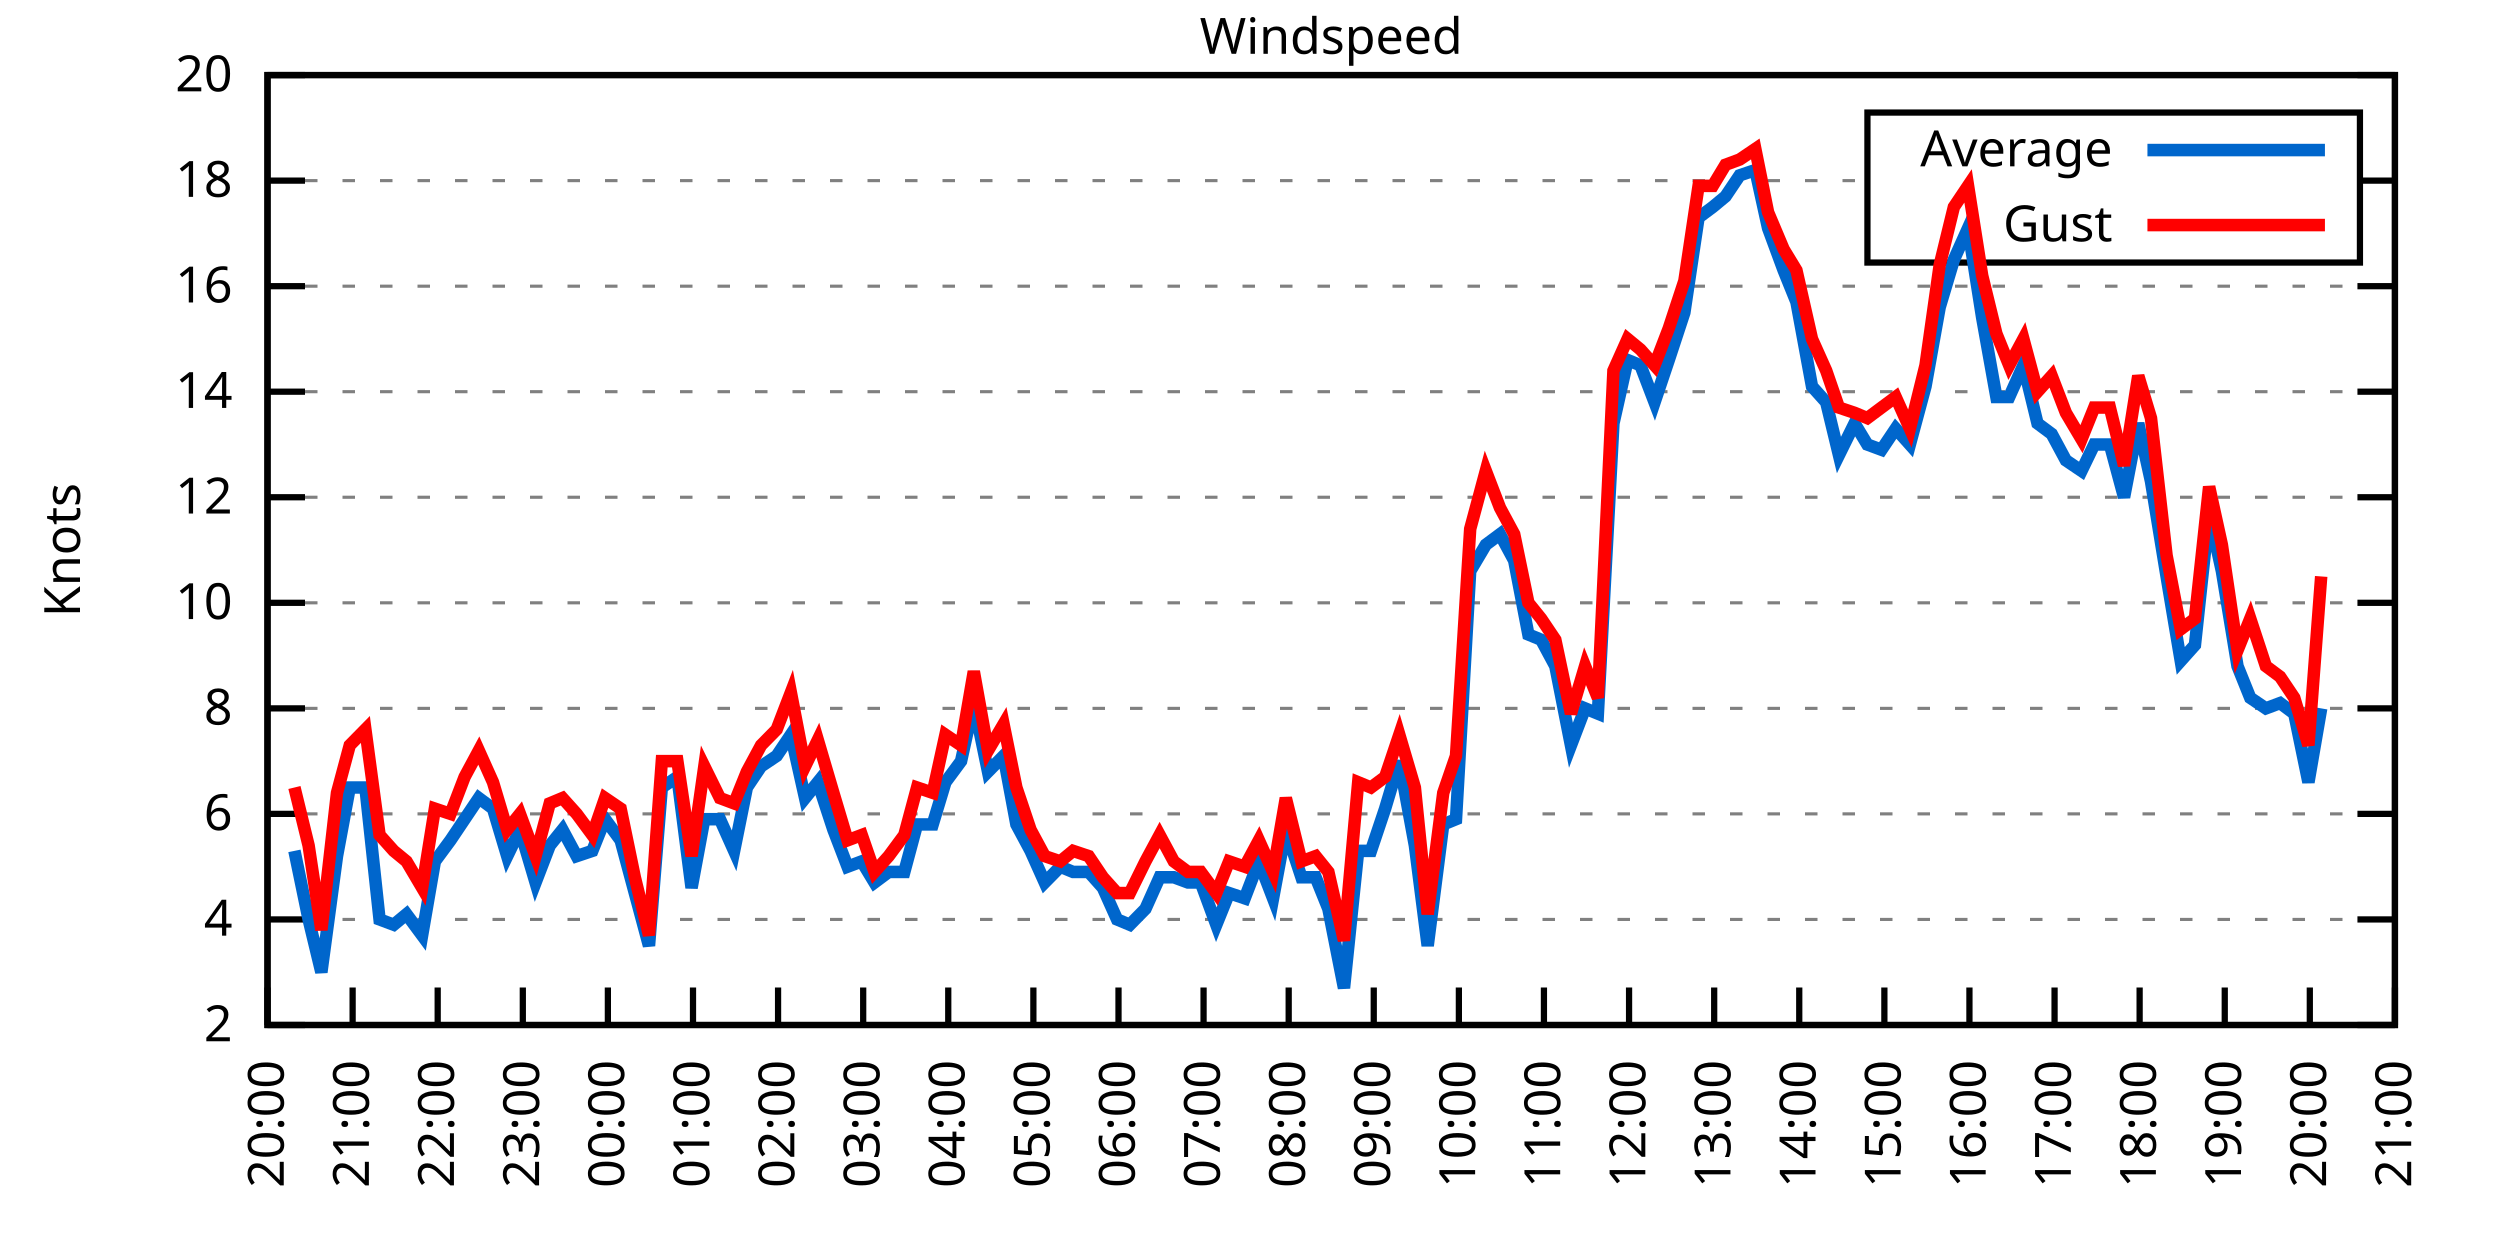
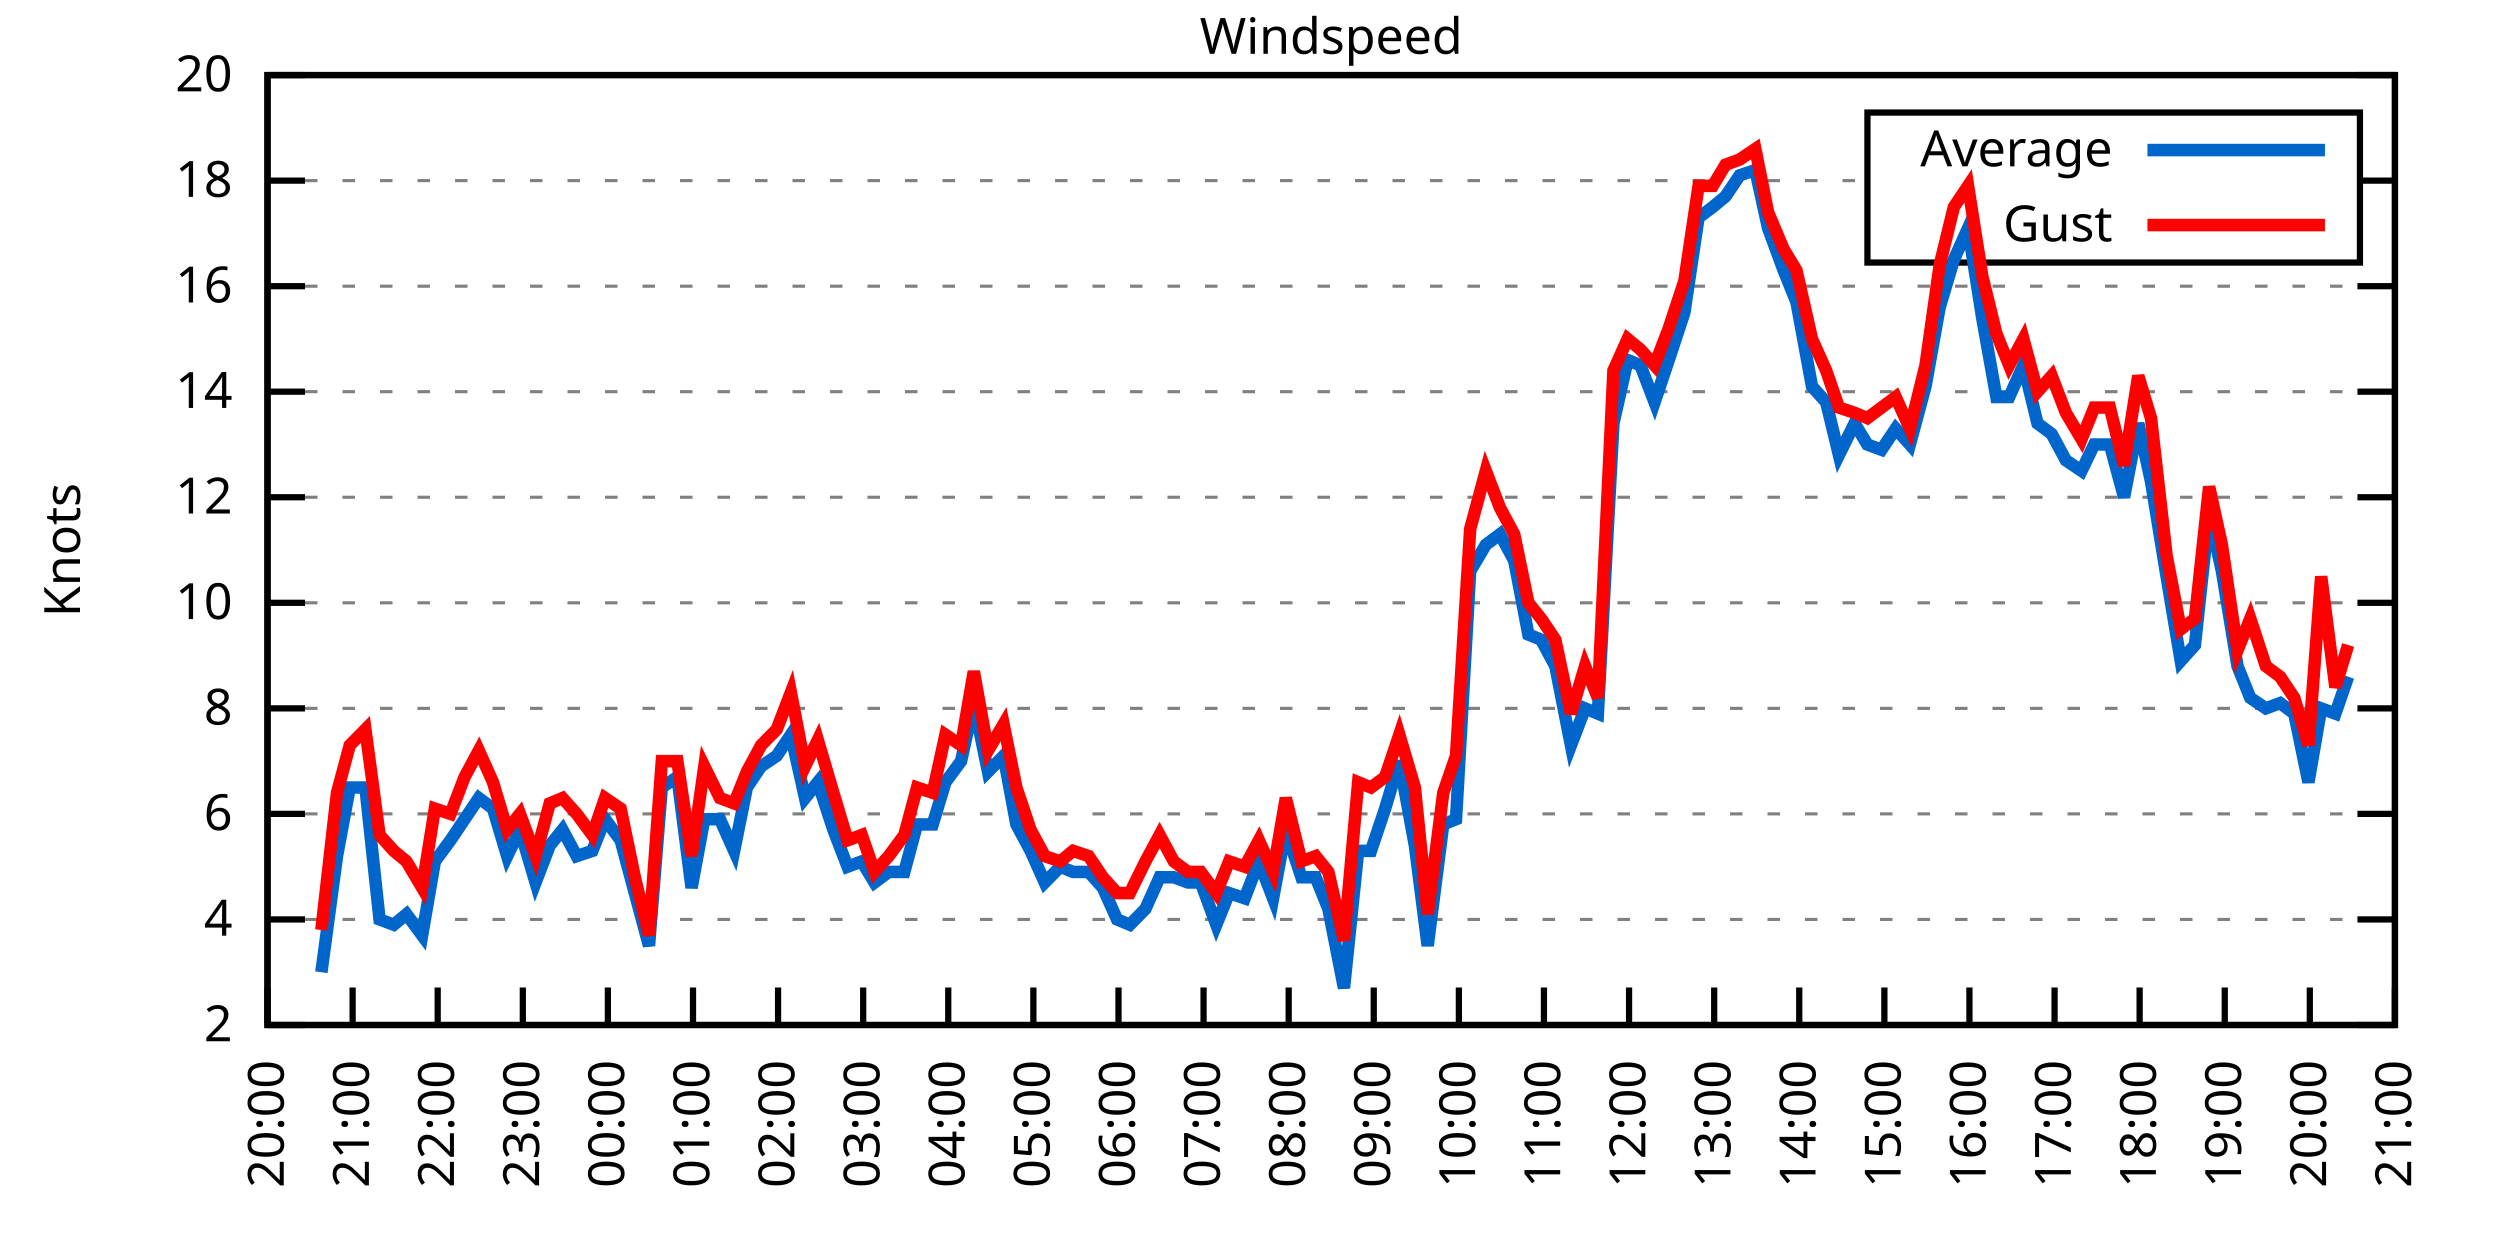
<svg xmlns="http://www.w3.org/2000/svg" xmlns:xlink="http://www.w3.org/1999/xlink" width="400" height="200" viewBox="0 0 400 200">
  <g id="gnuplot_canvas">
    <rect x="0" y="0" width="400" height="200" fill="none" />
    <defs>
      <circle id="gpDot" r="0.5" stroke-width="0.5" stroke="currentColor" />
      <path id="gpPt0" stroke-width="0.333" stroke="currentColor" d="M-1,0 h2 M0,-1 v2" />
      <path id="gpPt1" stroke-width="0.333" stroke="currentColor" d="M-1,-1 L1,1 M1,-1 L-1,1" />
      <path id="gpPt2" stroke-width="0.333" stroke="currentColor" d="M-1,0 L1,0 M0,-1 L0,1 M-1,-1 L1,1 M-1,1 L1,-1" />
      <rect id="gpPt3" stroke-width="0.333" stroke="currentColor" x="-1" y="-1" width="2" height="2" />
      <rect id="gpPt4" stroke-width="0.333" stroke="currentColor" fill="currentColor" x="-1" y="-1" width="2" height="2" />
      <circle id="gpPt5" stroke-width="0.333" stroke="currentColor" cx="0" cy="0" r="1" />
      <use xlink:href="#gpPt5" id="gpPt6" fill="currentColor" stroke="none" />
      <path id="gpPt7" stroke-width="0.333" stroke="currentColor" d="M0,-1.33 L-1.33,0.67 L1.33,0.67 z" />
      <use xlink:href="#gpPt7" id="gpPt8" fill="currentColor" stroke="none" />
      <use xlink:href="#gpPt7" id="gpPt9" stroke="currentColor" transform="rotate(180)" />
      <use xlink:href="#gpPt9" id="gpPt10" fill="currentColor" stroke="none" />
      <use xlink:href="#gpPt3" id="gpPt11" stroke="currentColor" transform="rotate(45)" />
      <use xlink:href="#gpPt11" id="gpPt12" fill="currentColor" stroke="none" />
      <path id="gpPt13" stroke-width="0.333" stroke="currentColor" d="M0,1.330 L1.265,0.411 L0.782,-1.067 L-0.782,-1.076 L-1.265,0.411 z" />
      <use xlink:href="#gpPt13" id="gpPt14" fill="currentColor" stroke="none" />
      <filter id="textbox" filterUnits="objectBoundingBox" x="0" y="0" height="1" width="1">
        <feFlood flood-color="white" flood-opacity="1" result="bgnd" />
        <feComposite in="SourceGraphic" in2="bgnd" operator="atop" />
      </filter>
      <filter id="greybox" filterUnits="objectBoundingBox" x="0" y="0" height="1" width="1">
        <feFlood flood-color="lightgrey" flood-opacity="1" result="grey" />
        <feComposite in="SourceGraphic" in2="grey" operator="atop" />
      </filter>
    </defs>
    <g fill="none" color="white" stroke="currentColor" stroke-width="1.00" stroke-linecap="butt" stroke-linejoin="miter">
</g>
    <g fill="none" color="black" stroke="currentColor" stroke-width="1.00" stroke-linecap="butt" stroke-linejoin="miter">
      <g stroke="none" shape-rendering="crispEdges">
        <polygon fill="rgb(255, 255, 255)" points="42.80,164.00 383.18,164.00 383.18,12.02 42.80,12.02 " />
      </g>
    </g>
    <g fill="none" color="black" stroke="currentColor" stroke-width="1.00" stroke-linecap="butt" stroke-linejoin="miter">
</g>
    <g fill="none" color="black" stroke="black" stroke-width="0.50" stroke-linecap="butt" stroke-linejoin="miter">
</g>
    <g fill="none" color="gray" stroke="currentColor" stroke-width="0.50" stroke-linecap="butt" stroke-linejoin="miter">
      <path stroke="gray" stroke-dasharray="2,4" class="gridline" d="M42.80,164.00 L383.19,164.00  " />
    </g>
    <g fill="none" color="gray" stroke="gray" stroke-width="1.00" stroke-linecap="butt" stroke-linejoin="miter">
</g>
    <g fill="none" color="black" stroke="currentColor" stroke-width="1.00" stroke-linecap="butt" stroke-linejoin="miter">
      <path stroke="black" d="M42.80,164.00 L48.80,164.00 M383.19,164.00 L377.19,164.00  " />
      <g transform="translate(37.20,166.60)" stroke="none" fill="black" font-family="Sans" font-size="8.00" text-anchor="end">
        <text>
          <tspan font-family="Sans"> 2</tspan>
        </text>
      </g>
    </g>
    <g fill="none" color="black" stroke="currentColor" stroke-width="1.00" stroke-linecap="butt" stroke-linejoin="miter">
</g>
    <g fill="none" color="black" stroke="black" stroke-width="0.50" stroke-linecap="butt" stroke-linejoin="miter">
</g>
    <g fill="none" color="gray" stroke="currentColor" stroke-width="0.50" stroke-linecap="butt" stroke-linejoin="miter">
      <path stroke="gray" stroke-dasharray="2,4" class="gridline" d="M42.80,147.11 L383.19,147.11  " />
    </g>
    <g fill="none" color="gray" stroke="gray" stroke-width="1.00" stroke-linecap="butt" stroke-linejoin="miter">
</g>
    <g fill="none" color="black" stroke="currentColor" stroke-width="1.00" stroke-linecap="butt" stroke-linejoin="miter">
      <path stroke="black" d="M42.80,147.11 L48.80,147.11 M383.19,147.11 L377.19,147.11  " />
      <g transform="translate(37.20,149.71)" stroke="none" fill="black" font-family="Sans" font-size="8.00" text-anchor="end">
        <text>
          <tspan font-family="Sans"> 4</tspan>
        </text>
      </g>
    </g>
    <g fill="none" color="black" stroke="currentColor" stroke-width="1.00" stroke-linecap="butt" stroke-linejoin="miter">
</g>
    <g fill="none" color="black" stroke="black" stroke-width="0.50" stroke-linecap="butt" stroke-linejoin="miter">
</g>
    <g fill="none" color="gray" stroke="currentColor" stroke-width="0.50" stroke-linecap="butt" stroke-linejoin="miter">
      <path stroke="gray" stroke-dasharray="2,4" class="gridline" d="M42.80,130.22 L383.19,130.22  " />
    </g>
    <g fill="none" color="gray" stroke="gray" stroke-width="1.00" stroke-linecap="butt" stroke-linejoin="miter">
</g>
    <g fill="none" color="black" stroke="currentColor" stroke-width="1.00" stroke-linecap="butt" stroke-linejoin="miter">
      <path stroke="black" d="M42.80,130.22 L48.80,130.22 M383.19,130.22 L377.19,130.22  " />
      <g transform="translate(37.20,132.82)" stroke="none" fill="black" font-family="Sans" font-size="8.00" text-anchor="end">
        <text>
          <tspan font-family="Sans"> 6</tspan>
        </text>
      </g>
    </g>
    <g fill="none" color="black" stroke="currentColor" stroke-width="1.00" stroke-linecap="butt" stroke-linejoin="miter">
</g>
    <g fill="none" color="black" stroke="black" stroke-width="0.50" stroke-linecap="butt" stroke-linejoin="miter">
</g>
    <g fill="none" color="gray" stroke="currentColor" stroke-width="0.50" stroke-linecap="butt" stroke-linejoin="miter">
      <path stroke="gray" stroke-dasharray="2,4" class="gridline" d="M42.80,113.34 L383.19,113.34  " />
    </g>
    <g fill="none" color="gray" stroke="gray" stroke-width="1.00" stroke-linecap="butt" stroke-linejoin="miter">
</g>
    <g fill="none" color="black" stroke="currentColor" stroke-width="1.00" stroke-linecap="butt" stroke-linejoin="miter">
      <path stroke="black" d="M42.80,113.34 L48.80,113.34 M383.19,113.34 L377.19,113.34  " />
      <g transform="translate(37.20,115.94)" stroke="none" fill="black" font-family="Sans" font-size="8.00" text-anchor="end">
        <text>
          <tspan font-family="Sans"> 8</tspan>
        </text>
      </g>
    </g>
    <g fill="none" color="black" stroke="currentColor" stroke-width="1.00" stroke-linecap="butt" stroke-linejoin="miter">
</g>
    <g fill="none" color="black" stroke="black" stroke-width="0.50" stroke-linecap="butt" stroke-linejoin="miter">
</g>
    <g fill="none" color="gray" stroke="currentColor" stroke-width="0.50" stroke-linecap="butt" stroke-linejoin="miter">
      <path stroke="gray" stroke-dasharray="2,4" class="gridline" d="M42.80,96.45 L383.19,96.45  " />
    </g>
    <g fill="none" color="gray" stroke="gray" stroke-width="1.00" stroke-linecap="butt" stroke-linejoin="miter">
</g>
    <g fill="none" color="black" stroke="currentColor" stroke-width="1.00" stroke-linecap="butt" stroke-linejoin="miter">
      <path stroke="black" d="M42.80,96.45 L48.80,96.45 M383.19,96.45 L377.19,96.45  " />
      <g transform="translate(37.20,99.05)" stroke="none" fill="black" font-family="Sans" font-size="8.00" text-anchor="end">
        <text>
          <tspan font-family="Sans"> 10</tspan>
        </text>
      </g>
    </g>
    <g fill="none" color="black" stroke="currentColor" stroke-width="1.00" stroke-linecap="butt" stroke-linejoin="miter">
</g>
    <g fill="none" color="black" stroke="black" stroke-width="0.50" stroke-linecap="butt" stroke-linejoin="miter">
</g>
    <g fill="none" color="gray" stroke="currentColor" stroke-width="0.50" stroke-linecap="butt" stroke-linejoin="miter">
      <path stroke="gray" stroke-dasharray="2,4" class="gridline" d="M42.80,79.56 L383.19,79.56  " />
    </g>
    <g fill="none" color="gray" stroke="gray" stroke-width="1.00" stroke-linecap="butt" stroke-linejoin="miter">
</g>
    <g fill="none" color="black" stroke="currentColor" stroke-width="1.00" stroke-linecap="butt" stroke-linejoin="miter">
      <path stroke="black" d="M42.80,79.56 L48.80,79.56 M383.19,79.56 L377.19,79.56  " />
      <g transform="translate(37.20,82.16)" stroke="none" fill="black" font-family="Sans" font-size="8.00" text-anchor="end">
        <text>
          <tspan font-family="Sans"> 12</tspan>
        </text>
      </g>
    </g>
    <g fill="none" color="black" stroke="currentColor" stroke-width="1.00" stroke-linecap="butt" stroke-linejoin="miter">
</g>
    <g fill="none" color="black" stroke="black" stroke-width="0.50" stroke-linecap="butt" stroke-linejoin="miter">
</g>
    <g fill="none" color="gray" stroke="currentColor" stroke-width="0.50" stroke-linecap="butt" stroke-linejoin="miter">
      <path stroke="gray" stroke-dasharray="2,4" class="gridline" d="M42.80,62.67 L383.19,62.67  " />
    </g>
    <g fill="none" color="gray" stroke="gray" stroke-width="1.00" stroke-linecap="butt" stroke-linejoin="miter">
</g>
    <g fill="none" color="black" stroke="currentColor" stroke-width="1.00" stroke-linecap="butt" stroke-linejoin="miter">
      <path stroke="black" d="M42.80,62.67 L48.80,62.67 M383.19,62.67 L377.19,62.67  " />
      <g transform="translate(37.20,65.27)" stroke="none" fill="black" font-family="Sans" font-size="8.00" text-anchor="end">
        <text>
          <tspan font-family="Sans"> 14</tspan>
        </text>
      </g>
    </g>
    <g fill="none" color="black" stroke="currentColor" stroke-width="1.00" stroke-linecap="butt" stroke-linejoin="miter">
</g>
    <g fill="none" color="black" stroke="black" stroke-width="0.50" stroke-linecap="butt" stroke-linejoin="miter">
</g>
    <g fill="none" color="gray" stroke="currentColor" stroke-width="0.50" stroke-linecap="butt" stroke-linejoin="miter">
      <path stroke="gray" stroke-dasharray="2,4" class="gridline" d="M42.80,45.79 L383.19,45.79  " />
    </g>
    <g fill="none" color="gray" stroke="gray" stroke-width="1.00" stroke-linecap="butt" stroke-linejoin="miter">
</g>
    <g fill="none" color="black" stroke="currentColor" stroke-width="1.00" stroke-linecap="butt" stroke-linejoin="miter">
      <path stroke="black" d="M42.80,45.79 L48.80,45.79 M383.19,45.79 L377.19,45.79  " />
      <g transform="translate(37.20,48.39)" stroke="none" fill="black" font-family="Sans" font-size="8.00" text-anchor="end">
        <text>
          <tspan font-family="Sans"> 16</tspan>
        </text>
      </g>
    </g>
    <g fill="none" color="black" stroke="currentColor" stroke-width="1.00" stroke-linecap="butt" stroke-linejoin="miter">
</g>
    <g fill="none" color="black" stroke="black" stroke-width="0.50" stroke-linecap="butt" stroke-linejoin="miter">
</g>
    <g fill="none" color="gray" stroke="currentColor" stroke-width="0.50" stroke-linecap="butt" stroke-linejoin="miter">
      <path stroke="gray" stroke-dasharray="2,4" class="gridline" d="M42.80,28.90 L298.79,28.90 M377.59,28.90 L383.19,28.90  " />
    </g>
    <g fill="none" color="gray" stroke="gray" stroke-width="1.00" stroke-linecap="butt" stroke-linejoin="miter">
</g>
    <g fill="none" color="black" stroke="currentColor" stroke-width="1.00" stroke-linecap="butt" stroke-linejoin="miter">
      <path stroke="black" d="M42.80,28.90 L48.80,28.90 M383.19,28.90 L377.19,28.90  " />
      <g transform="translate(37.20,31.50)" stroke="none" fill="black" font-family="Sans" font-size="8.00" text-anchor="end">
        <text>
          <tspan font-family="Sans"> 18</tspan>
        </text>
      </g>
    </g>
    <g fill="none" color="black" stroke="currentColor" stroke-width="1.00" stroke-linecap="butt" stroke-linejoin="miter">
</g>
    <g fill="none" color="black" stroke="black" stroke-width="0.50" stroke-linecap="butt" stroke-linejoin="miter">
</g>
    <g fill="none" color="gray" stroke="currentColor" stroke-width="0.50" stroke-linecap="butt" stroke-linejoin="miter">
      <path stroke="gray" stroke-dasharray="2,4" class="gridline" d="M42.80,12.01 L383.19,12.01  " />
    </g>
    <g fill="none" color="gray" stroke="gray" stroke-width="1.00" stroke-linecap="butt" stroke-linejoin="miter">
</g>
    <g fill="none" color="black" stroke="currentColor" stroke-width="1.00" stroke-linecap="butt" stroke-linejoin="miter">
      <path stroke="black" d="M42.80,12.01 L48.80,12.01 M383.19,12.01 L377.19,12.01  " />
      <g transform="translate(37.20,14.61)" stroke="none" fill="black" font-family="Sans" font-size="8.00" text-anchor="end">
        <text>
          <tspan font-family="Sans"> 20</tspan>
        </text>
      </g>
    </g>
    <g fill="none" color="black" stroke="currentColor" stroke-width="1.00" stroke-linecap="butt" stroke-linejoin="miter">
      <path stroke="black" d="M42.80,164.00 L42.80,158.00  " />
      <g transform="translate(45.40,169.60) rotate(270.00)" stroke="none" fill="black" font-family="Sans" font-size="8.00" text-anchor="end">
        <text>
          <tspan font-family="Sans">20:00</tspan>
        </text>
      </g>
    </g>
    <g fill="none" color="black" stroke="currentColor" stroke-width="1.00" stroke-linecap="butt" stroke-linejoin="miter">
      <path stroke="black" d="M56.42,164.00 L56.42,158.00  " />
      <g transform="translate(59.02,169.60) rotate(270.00)" stroke="none" fill="black" font-family="Sans" font-size="8.00" text-anchor="end">
        <text>
          <tspan font-family="Sans">21:00</tspan>
        </text>
      </g>
    </g>
    <g fill="none" color="black" stroke="currentColor" stroke-width="1.00" stroke-linecap="butt" stroke-linejoin="miter">
      <path stroke="black" d="M70.03,164.00 L70.03,158.00  " />
      <g transform="translate(72.63,169.60) rotate(270.00)" stroke="none" fill="black" font-family="Sans" font-size="8.00" text-anchor="end">
        <text>
          <tspan font-family="Sans">22:00</tspan>
        </text>
      </g>
    </g>
    <g fill="none" color="black" stroke="currentColor" stroke-width="1.00" stroke-linecap="butt" stroke-linejoin="miter">
      <path stroke="black" d="M83.65,164.00 L83.65,158.00  " />
      <g transform="translate(86.25,169.60) rotate(270.00)" stroke="none" fill="black" font-family="Sans" font-size="8.00" text-anchor="end">
        <text>
          <tspan font-family="Sans">23:00</tspan>
        </text>
      </g>
    </g>
    <g fill="none" color="black" stroke="currentColor" stroke-width="1.00" stroke-linecap="butt" stroke-linejoin="miter">
      <path stroke="black" d="M97.26,164.00 L97.26,158.00  " />
      <g transform="translate(99.86,169.60) rotate(270.00)" stroke="none" fill="black" font-family="Sans" font-size="8.00" text-anchor="end">
        <text>
          <tspan font-family="Sans">00:00</tspan>
        </text>
      </g>
    </g>
    <g fill="none" color="black" stroke="currentColor" stroke-width="1.00" stroke-linecap="butt" stroke-linejoin="miter">
      <path stroke="black" d="M110.88,164.00 L110.88,158.00  " />
      <g transform="translate(113.48,169.60) rotate(270.00)" stroke="none" fill="black" font-family="Sans" font-size="8.00" text-anchor="end">
        <text>
          <tspan font-family="Sans">01:00</tspan>
        </text>
      </g>
    </g>
    <g fill="none" color="black" stroke="currentColor" stroke-width="1.00" stroke-linecap="butt" stroke-linejoin="miter">
      <path stroke="black" d="M124.49,164.00 L124.49,158.00  " />
      <g transform="translate(127.09,169.60) rotate(270.00)" stroke="none" fill="black" font-family="Sans" font-size="8.00" text-anchor="end">
        <text>
          <tspan font-family="Sans">02:00</tspan>
        </text>
      </g>
    </g>
    <g fill="none" color="black" stroke="currentColor" stroke-width="1.00" stroke-linecap="butt" stroke-linejoin="miter">
      <path stroke="black" d="M138.11,164.00 L138.11,158.00  " />
      <g transform="translate(140.71,169.60) rotate(270.00)" stroke="none" fill="black" font-family="Sans" font-size="8.00" text-anchor="end">
        <text>
          <tspan font-family="Sans">03:00</tspan>
        </text>
      </g>
    </g>
    <g fill="none" color="black" stroke="currentColor" stroke-width="1.00" stroke-linecap="butt" stroke-linejoin="miter">
      <path stroke="black" d="M151.72,164.00 L151.72,158.00  " />
      <g transform="translate(154.32,169.60) rotate(270.00)" stroke="none" fill="black" font-family="Sans" font-size="8.00" text-anchor="end">
        <text>
          <tspan font-family="Sans">04:00</tspan>
        </text>
      </g>
    </g>
    <g fill="none" color="black" stroke="currentColor" stroke-width="1.00" stroke-linecap="butt" stroke-linejoin="miter">
      <path stroke="black" d="M165.34,164.00 L165.34,158.00  " />
      <g transform="translate(167.94,169.60) rotate(270.00)" stroke="none" fill="black" font-family="Sans" font-size="8.00" text-anchor="end">
        <text>
          <tspan font-family="Sans">05:00</tspan>
        </text>
      </g>
    </g>
    <g fill="none" color="black" stroke="currentColor" stroke-width="1.00" stroke-linecap="butt" stroke-linejoin="miter">
      <path stroke="black" d="M178.96,164.00 L178.96,158.00  " />
      <g transform="translate(181.56,169.60) rotate(270.00)" stroke="none" fill="black" font-family="Sans" font-size="8.00" text-anchor="end">
        <text>
          <tspan font-family="Sans">06:00</tspan>
        </text>
      </g>
    </g>
    <g fill="none" color="black" stroke="currentColor" stroke-width="1.00" stroke-linecap="butt" stroke-linejoin="miter">
      <path stroke="black" d="M192.57,164.00 L192.57,158.00  " />
      <g transform="translate(195.17,169.60) rotate(270.00)" stroke="none" fill="black" font-family="Sans" font-size="8.00" text-anchor="end">
        <text>
          <tspan font-family="Sans">07:00</tspan>
        </text>
      </g>
    </g>
    <g fill="none" color="black" stroke="currentColor" stroke-width="1.00" stroke-linecap="butt" stroke-linejoin="miter">
      <path stroke="black" d="M206.19,164.00 L206.19,158.00  " />
      <g transform="translate(208.79,169.60) rotate(270.00)" stroke="none" fill="black" font-family="Sans" font-size="8.00" text-anchor="end">
        <text>
          <tspan font-family="Sans">08:00</tspan>
        </text>
      </g>
    </g>
    <g fill="none" color="black" stroke="currentColor" stroke-width="1.00" stroke-linecap="butt" stroke-linejoin="miter">
      <path stroke="black" d="M219.80,164.00 L219.80,158.00  " />
      <g transform="translate(222.40,169.60) rotate(270.00)" stroke="none" fill="black" font-family="Sans" font-size="8.00" text-anchor="end">
        <text>
          <tspan font-family="Sans">09:00</tspan>
        </text>
      </g>
    </g>
    <g fill="none" color="black" stroke="currentColor" stroke-width="1.00" stroke-linecap="butt" stroke-linejoin="miter">
      <path stroke="black" d="M233.42,164.00 L233.42,158.00  " />
      <g transform="translate(236.02,169.60) rotate(270.00)" stroke="none" fill="black" font-family="Sans" font-size="8.00" text-anchor="end">
        <text>
          <tspan font-family="Sans">10:00</tspan>
        </text>
      </g>
    </g>
    <g fill="none" color="black" stroke="currentColor" stroke-width="1.00" stroke-linecap="butt" stroke-linejoin="miter">
      <path stroke="black" d="M247.03,164.00 L247.03,158.00  " />
      <g transform="translate(249.63,169.60) rotate(270.00)" stroke="none" fill="black" font-family="Sans" font-size="8.00" text-anchor="end">
        <text>
          <tspan font-family="Sans">11:00</tspan>
        </text>
      </g>
    </g>
    <g fill="none" color="black" stroke="currentColor" stroke-width="1.00" stroke-linecap="butt" stroke-linejoin="miter">
      <path stroke="black" d="M260.65,164.00 L260.65,158.00  " />
      <g transform="translate(263.25,169.60) rotate(270.00)" stroke="none" fill="black" font-family="Sans" font-size="8.00" text-anchor="end">
        <text>
          <tspan font-family="Sans">12:00</tspan>
        </text>
      </g>
    </g>
    <g fill="none" color="black" stroke="currentColor" stroke-width="1.00" stroke-linecap="butt" stroke-linejoin="miter">
      <path stroke="black" d="M274.27,164.00 L274.27,158.00  " />
      <g transform="translate(276.87,169.60) rotate(270.00)" stroke="none" fill="black" font-family="Sans" font-size="8.00" text-anchor="end">
        <text>
          <tspan font-family="Sans">13:00</tspan>
        </text>
      </g>
    </g>
    <g fill="none" color="black" stroke="currentColor" stroke-width="1.00" stroke-linecap="butt" stroke-linejoin="miter">
      <path stroke="black" d="M287.88,164.00 L287.88,158.00  " />
      <g transform="translate(290.48,169.60) rotate(270.00)" stroke="none" fill="black" font-family="Sans" font-size="8.00" text-anchor="end">
        <text>
          <tspan font-family="Sans">14:00</tspan>
        </text>
      </g>
    </g>
    <g fill="none" color="black" stroke="currentColor" stroke-width="1.00" stroke-linecap="butt" stroke-linejoin="miter">
      <path stroke="black" d="M301.50,164.00 L301.50,158.00  " />
      <g transform="translate(304.10,169.60) rotate(270.00)" stroke="none" fill="black" font-family="Sans" font-size="8.00" text-anchor="end">
        <text>
          <tspan font-family="Sans">15:00</tspan>
        </text>
      </g>
    </g>
    <g fill="none" color="black" stroke="currentColor" stroke-width="1.00" stroke-linecap="butt" stroke-linejoin="miter">
      <path stroke="black" d="M315.11,164.00 L315.11,158.00  " />
      <g transform="translate(317.71,169.60) rotate(270.00)" stroke="none" fill="black" font-family="Sans" font-size="8.00" text-anchor="end">
        <text>
          <tspan font-family="Sans">16:00</tspan>
        </text>
      </g>
    </g>
    <g fill="none" color="black" stroke="currentColor" stroke-width="1.00" stroke-linecap="butt" stroke-linejoin="miter">
      <path stroke="black" d="M328.73,164.00 L328.73,158.00  " />
      <g transform="translate(331.33,169.60) rotate(270.00)" stroke="none" fill="black" font-family="Sans" font-size="8.00" text-anchor="end">
        <text>
          <tspan font-family="Sans">17:00</tspan>
        </text>
      </g>
    </g>
    <g fill="none" color="black" stroke="currentColor" stroke-width="1.00" stroke-linecap="butt" stroke-linejoin="miter">
      <path stroke="black" d="M342.34,164.00 L342.34,158.00  " />
      <g transform="translate(344.94,169.60) rotate(270.00)" stroke="none" fill="black" font-family="Sans" font-size="8.00" text-anchor="end">
        <text>
          <tspan font-family="Sans">18:00</tspan>
        </text>
      </g>
    </g>
    <g fill="none" color="black" stroke="currentColor" stroke-width="1.00" stroke-linecap="butt" stroke-linejoin="miter">
      <path stroke="black" d="M355.96,164.00 L355.96,158.00  " />
      <g transform="translate(358.56,169.60) rotate(270.00)" stroke="none" fill="black" font-family="Sans" font-size="8.00" text-anchor="end">
        <text>
          <tspan font-family="Sans">19:00</tspan>
        </text>
      </g>
    </g>
    <g fill="none" color="black" stroke="currentColor" stroke-width="1.00" stroke-linecap="butt" stroke-linejoin="miter">
      <path stroke="black" d="M369.57,164.00 L369.57,158.00  " />
      <g transform="translate(372.17,169.60) rotate(270.00)" stroke="none" fill="black" font-family="Sans" font-size="8.00" text-anchor="end">
        <text>
          <tspan font-family="Sans">20:00</tspan>
        </text>
      </g>
    </g>
    <g fill="none" color="black" stroke="currentColor" stroke-width="1.00" stroke-linecap="butt" stroke-linejoin="miter">
      <path stroke="black" d="M383.19,164.00 L383.19,158.00  " />
      <g transform="translate(385.79,169.60) rotate(270.00)" stroke="none" fill="black" font-family="Sans" font-size="8.00" text-anchor="end">
        <text>
          <tspan font-family="Sans">21:00</tspan>
        </text>
      </g>
    </g>
    <g fill="none" color="black" stroke="currentColor" stroke-width="1.00" stroke-linecap="butt" stroke-linejoin="miter">
</g>
    <g fill="none" color="black" stroke="currentColor" stroke-width="1.00" stroke-linecap="butt" stroke-linejoin="miter">
      <path stroke="black" d="M42.80,12.01 L42.80,164.00 L383.19,164.00 L383.19,12.01 L42.80,12.01 Z  " />
    </g>
    <g fill="none" color="black" stroke="currentColor" stroke-width="1.00" stroke-linecap="butt" stroke-linejoin="miter">
</g>
    <g fill="none" color="black" stroke="currentColor" stroke-width="1.00" stroke-linecap="butt" stroke-linejoin="miter">
      <path stroke="black" d="M298.79,42.01 L298.79,18.01 L377.59,18.01 L377.59,42.01 L298.79,42.01 Z  " />
    </g>
    <g id="Windspeed_plot_1">
      <g fill="none" color="white" stroke="black" stroke-width="2.00" stroke-linecap="butt" stroke-linejoin="miter">
</g>
      <g fill="none" color="black" stroke="currentColor" stroke-width="2.00" stroke-linecap="butt" stroke-linejoin="miter">
        <g transform="translate(337.99,26.61)" stroke="none" fill="black" font-family="Sans" font-size="8.00" text-anchor="end">
          <text>
            <tspan font-family="Sans">Average</tspan>
          </text>
        </g>
      </g>
      <g fill="none" color="black" stroke="currentColor" stroke-width="2.00" stroke-linecap="butt" stroke-linejoin="miter">
-         <path stroke="rgb(  0, 102, 204)" d="M343.59,24.01 L371.99,24.01 M47.11,136.14 L49.38,147.11 L51.42,155.56 L53.92,136.98 L55.96,126.00 L58.46,126.00   L60.73,147.11 L63.00,147.96 L65.04,146.27 L67.54,149.65 L69.58,137.82 L72.07,134.45 L74.34,131.07 L76.61,127.69   L78.88,129.38 L81.15,136.98 L83.19,132.76 L85.69,141.20 L87.96,135.29 L90.00,132.76 L92.27,136.98 L94.77,136.14   L96.81,131.07 L99.30,134.45 L101.57,142.89 L103.84,151.33 L105.89,126.00 L108.38,124.31 L110.65,142.05 L112.69,131.07   L115.19,131.07 L117.46,136.14 L119.50,126.00 L121.77,122.62 L124.27,120.94 L126.54,117.56 L128.81,127.69 L130.85,125.16   L133.34,132.76 L135.61,138.67 L137.88,137.82 L139.92,141.20 L142.19,139.51 L144.69,139.51 L146.73,131.91 L149.23,131.91   L151.27,125.16 L153.77,121.78 L155.81,112.49 L158.08,123.47 L160.57,120.94 L162.62,131.91 L164.89,136.14 L167.16,141.20   L169.65,138.67 L171.69,139.51 L174.19,139.51 L176.46,142.05 L178.73,147.11 L180.77,147.96 L183.27,145.42 L185.54,140.36   L187.81,140.36 L190.08,141.20 L192.12,141.20 L194.61,147.96 L196.66,142.89 L199.15,143.73 L201.42,137.82 L203.69,143.73   L205.73,132.76 L208.23,140.36 L210.50,140.36 L212.54,145.42 L215.04,158.09 L217.31,136.14 L219.35,136.14 L221.62,129.38   L223.89,121.78 L226.38,135.29 L228.43,151.33 L230.92,131.91 L232.96,131.07 L235.23,91.38 L237.73,87.16 L240.00,85.47   L242.27,89.69 L244.54,101.52 L246.58,102.36 L248.85,106.58 L251.35,119.25 L253.61,113.34 L255.66,114.18 L258.15,67.74   L260.42,57.61 L262.47,58.45 L264.73,64.36 L267.00,57.61 L269.50,50.01 L271.77,34.81 L274.04,33.12 L276.08,31.43   L278.35,28.05 L280.85,27.21 L282.89,36.50 L285.38,43.25 L287.43,48.32 L289.92,61.83 L292.19,64.36 L294.23,72.81   L296.73,67.74 L298.77,71.12 L301.04,71.96 L303.31,68.58 L305.58,71.12 L308.08,61.83 L310.35,49.16 L312.62,41.56   L314.89,36.50 L317.15,50.85 L319.42,63.52 L321.47,63.52 L323.74,58.45 L326.00,67.74 L328.27,69.43 L330.54,73.65   L333.04,75.34 L335.08,71.12 L337.58,71.12 L339.85,79.56 L342.12,67.74 L344.16,77.03 L346.65,92.23 L348.92,105.74   L351.19,103.20 L353.46,82.09 L355.50,91.38 L358.00,106.58 L360.04,111.65 L362.54,113.34 L364.81,112.49 L367.08,114.18   L369.35,125.16 L371.39,113.34  " />
+         <path stroke="rgb(  0, 102, 204)" d="M343.59,24.01 L371.99,24.01 M51.42,155.56 L53.92,136.98 L55.96,126.00 L58.46,126.00 L60.73,147.11 L63.00,147.96   L65.04,146.27 L67.54,149.65 L69.58,137.82 L72.07,134.45 L74.34,131.07 L76.61,127.69 L78.88,129.38 L81.15,136.98   L83.19,132.76 L85.69,141.20 L87.96,135.29 L90.00,132.76 L92.27,136.98 L94.77,136.14 L96.81,131.07 L99.30,134.45   L101.57,142.89 L103.84,151.33 L105.89,126.00 L108.38,124.31 L110.65,142.05 L112.69,131.07 L115.19,131.07 L117.46,136.14   L119.50,126.00 L121.77,122.62 L124.27,120.94 L126.54,117.56 L128.81,127.69 L130.85,125.16 L133.34,132.76 L135.61,138.67   L137.88,137.82 L139.92,141.20 L142.19,139.51 L144.69,139.51 L146.73,131.91 L149.23,131.91 L151.27,125.16 L153.77,121.78   L155.81,112.49 L158.08,123.47 L160.57,120.94 L162.62,131.91 L164.89,136.14 L167.16,141.20 L169.65,138.67 L171.69,139.51   L174.19,139.51 L176.46,142.05 L178.73,147.11 L180.77,147.96 L183.27,145.42 L185.54,140.36 L187.81,140.36 L190.08,141.20   L192.12,141.20 L194.61,147.96 L196.66,142.89 L199.15,143.73 L201.42,137.82 L203.69,143.73 L205.73,132.76 L208.23,140.36   L210.50,140.36 L212.54,145.42 L215.04,158.09 L217.31,136.14 L219.35,136.14 L221.62,129.38 L223.89,121.78 L226.38,135.29   L228.43,151.33 L230.92,131.91 L232.96,131.07 L235.23,91.38 L237.73,87.16 L240.00,85.47 L242.27,89.69 L244.54,101.52   L246.58,102.36 L248.85,106.58 L251.35,119.25 L253.61,113.34 L255.66,114.18 L258.15,67.74 L260.42,57.61 L262.47,58.45   L264.73,64.36 L267.00,57.61 L269.50,50.01 L271.77,34.81 L274.04,33.12 L276.08,31.43 L278.35,28.05 L280.85,27.21   L282.89,36.50 L285.38,43.25 L287.43,48.32 L289.92,61.83 L292.19,64.36 L294.23,72.81 L296.73,67.74 L298.77,71.12   L301.04,71.96 L303.31,68.58 L305.58,71.12 L308.08,61.83 L310.35,49.16 L312.62,41.56 L314.89,36.50 L317.15,50.85   L319.42,63.52 L321.47,63.52 L323.74,58.45 L326.00,67.74 L328.27,69.43 L330.54,73.65 L333.04,75.34 L335.08,71.12   L337.58,71.12 L339.85,79.56 L342.12,67.74 L344.16,77.03 L346.65,92.23 L348.92,105.74 L351.19,103.20 L353.46,82.09   L355.50,91.38 L358.00,106.58 L360.04,111.65 L362.54,113.34 L364.81,112.49 L367.08,114.18 L369.35,125.16 L371.39,113.34   L373.66,114.18 L375.70,108.27  " />
      </g>
    </g>
    <g id="Windspeed_plot_2">
      <g fill="none" color="black" stroke="currentColor" stroke-width="2.00" stroke-linecap="butt" stroke-linejoin="miter">
        <g transform="translate(337.99,38.61)" stroke="none" fill="black" font-family="Sans" font-size="8.00" text-anchor="end">
          <text>
            <tspan font-family="Sans">Gust</tspan>
          </text>
        </g>
      </g>
      <g fill="none" color="black" stroke="currentColor" stroke-width="2.00" stroke-linecap="butt" stroke-linejoin="miter">
-         <path stroke="rgb(255,   0,   0)" d="M343.59,36.01 L371.99,36.01 M47.11,126.00 L49.38,135.29 L51.42,148.80 L53.92,126.85 L55.96,119.25 L58.46,116.71   L60.73,133.60 L63.00,136.14 L65.04,137.82 L67.54,142.05 L69.58,129.38 L72.07,130.22 L74.34,124.31 L76.61,120.09   L78.88,125.16 L81.15,132.76 L83.19,130.22 L85.69,136.98 L87.96,128.54 L90.00,127.69 L92.27,130.22 L94.77,133.60   L96.81,127.69 L99.30,129.38 L101.57,140.36 L103.84,149.65 L105.89,121.78 L108.38,121.78 L110.65,136.98 L112.69,122.62   L115.19,127.69 L117.46,128.54 L119.50,123.47 L121.77,119.25 L124.27,116.71 L126.54,110.80 L128.81,122.62 L130.85,118.40   L133.34,126.85 L135.61,134.45 L137.88,133.60 L139.92,139.51 L142.19,136.98 L144.69,133.60 L146.73,126.00 L149.23,126.85   L151.27,117.56 L153.77,119.25 L155.81,107.43 L158.08,120.09 L160.57,115.87 L162.62,126.00 L164.89,132.76 L167.16,136.98   L169.65,137.82 L171.69,136.14 L174.19,136.98 L176.46,140.36 L178.73,142.89 L180.77,142.89 L183.27,137.82 L185.54,133.60   L187.81,137.82 L190.08,139.51 L192.12,139.51 L194.61,142.89 L196.66,137.82 L199.15,138.67 L201.42,134.45 L203.69,139.51   L205.73,127.69 L208.23,137.82 L210.50,136.98 L212.54,139.51 L215.04,150.49 L217.31,125.16 L219.35,126.00 L221.62,124.31   L223.89,117.56 L226.38,126.00 L228.43,146.27 L230.92,126.85 L232.96,120.94 L235.23,84.63 L237.73,75.34 L240.00,81.25   L242.27,85.47 L244.54,96.45 L246.58,98.98 L248.85,102.36 L251.35,114.18 L253.61,106.58 L255.66,111.65 L258.15,59.30   L260.42,54.23 L262.47,55.92 L264.73,58.45 L267.00,52.54 L269.50,44.94 L271.77,29.74 L274.04,29.74 L276.08,26.36   L278.35,25.52 L280.85,23.83 L282.89,33.96 L285.38,39.87 L287.43,43.25 L289.92,54.23 L292.19,59.30 L294.23,65.21   L296.73,66.05 L298.77,66.90 L301.04,65.21 L303.31,63.52 L305.58,68.58 L308.08,58.45 L310.35,42.41 L312.62,33.12   L314.89,29.74 L317.15,44.10 L319.42,53.39 L321.47,58.45 L323.74,54.23 L326.00,62.67 L328.27,60.14 L330.54,66.05   L333.04,70.27 L335.08,65.21 L337.58,65.21 L339.85,74.49 L342.12,60.14 L344.16,66.90 L346.65,88.85 L348.92,100.67   L351.19,98.98 L353.46,77.87 L355.50,87.16 L358.00,104.05 L360.04,98.98 L362.54,106.58 L364.81,108.27 L367.08,111.65   L369.35,119.25 L371.39,92.23  " />
+         <path stroke="rgb(255,   0,   0)" d="M343.59,36.01 L371.99,36.01 M51.42,148.80 L53.92,126.85 L55.96,119.25 L58.46,116.71 L60.73,133.60 L63.00,136.14   L65.04,137.82 L67.54,142.05 L69.58,129.38 L72.07,130.22 L74.34,124.31 L76.61,120.09 L78.88,125.16 L81.15,132.76   L83.19,130.22 L85.69,136.98 L87.96,128.54 L90.00,127.69 L92.27,130.22 L94.77,133.60 L96.81,127.69 L99.30,129.38   L101.57,140.36 L103.84,149.65 L105.89,121.78 L108.38,121.78 L110.65,136.98 L112.69,122.62 L115.19,127.69 L117.46,128.54   L119.50,123.47 L121.77,119.25 L124.27,116.71 L126.54,110.80 L128.81,122.62 L130.85,118.40 L133.34,126.85 L135.61,134.45   L137.88,133.60 L139.92,139.51 L142.19,136.98 L144.69,133.60 L146.73,126.00 L149.23,126.85 L151.27,117.56 L153.77,119.25   L155.81,107.43 L158.08,120.09 L160.57,115.87 L162.62,126.00 L164.89,132.76 L167.16,136.98 L169.65,137.82 L171.69,136.14   L174.19,136.98 L176.46,140.36 L178.73,142.89 L180.77,142.89 L183.27,137.82 L185.54,133.60 L187.81,137.82 L190.08,139.51   L192.12,139.51 L194.61,142.89 L196.66,137.82 L199.15,138.67 L201.42,134.45 L203.69,139.51 L205.73,127.69 L208.23,137.82   L210.50,136.98 L212.54,139.51 L215.04,150.49 L217.31,125.16 L219.35,126.00 L221.62,124.31 L223.89,117.56 L226.38,126.00   L228.43,146.27 L230.92,126.85 L232.96,120.94 L235.23,84.63 L237.73,75.34 L240.00,81.25 L242.27,85.47 L244.54,96.45   L246.58,98.98 L248.85,102.36 L251.35,114.18 L253.61,106.58 L255.66,111.65 L258.15,59.30 L260.42,54.23 L262.47,55.92   L264.73,58.45 L267.00,52.54 L269.50,44.94 L271.77,29.74 L274.04,29.74 L276.08,26.36 L278.35,25.52 L280.85,23.83   L282.89,33.96 L285.38,39.87 L287.43,43.25 L289.92,54.23 L292.19,59.30 L294.23,65.21 L296.73,66.05 L298.77,66.90   L301.04,65.21 L303.31,63.52 L305.58,68.58 L308.08,58.45 L310.35,42.41 L312.62,33.12 L314.89,29.74 L317.15,44.10   L319.42,53.39 L321.47,58.45 L323.74,54.23 L326.00,62.67 L328.27,60.14 L330.54,66.05 L333.04,70.27 L335.08,65.21   L337.58,65.21 L339.85,74.49 L342.12,60.14 L344.16,66.90 L346.65,88.85 L348.92,100.67 L351.19,98.98 L353.46,77.87   L355.50,87.16 L358.00,104.05 L360.04,98.98 L362.54,106.58 L364.81,108.27 L367.08,111.65 L369.35,119.25 L371.39,92.23   L373.66,109.96 L375.70,103.20  " />
      </g>
    </g>
    <g fill="none" color="black" stroke="currentColor" stroke-width="2.00" stroke-linecap="butt" stroke-linejoin="miter">
</g>
    <g fill="none" color="black" stroke="black" stroke-width="1.00" stroke-linecap="butt" stroke-linejoin="miter">
</g>
    <g fill="none" color="black" stroke="currentColor" stroke-width="1.00" stroke-linecap="butt" stroke-linejoin="miter">
      <path stroke="black" d="M42.80,12.01 L42.80,164.00 L383.19,164.00 L383.19,12.01 L42.80,12.01 Z  " />
      <g transform="translate(12.80,88.01) rotate(270.00)" stroke="none" fill="black" font-family="Sans" font-size="8.00" text-anchor="middle">
        <text>
          <tspan font-family="Sans">Knots</tspan>
        </text>
      </g>
    </g>
    <g fill="none" color="black" stroke="currentColor" stroke-width="1.00" stroke-linecap="butt" stroke-linejoin="miter">
</g>
    <g fill="none" color="black" stroke="currentColor" stroke-width="1.00" stroke-linecap="butt" stroke-linejoin="miter">
      <g transform="translate(212.99,8.61)" stroke="none" fill="black" font-family="Sans" font-size="8.00" text-anchor="middle">
        <text>
          <tspan font-family="Sans">Windspeed</tspan>
        </text>
      </g>
    </g>
    <g fill="none" color="black" stroke="currentColor" stroke-width="1.00" stroke-linecap="butt" stroke-linejoin="miter">
</g>
  </g>
</svg>
